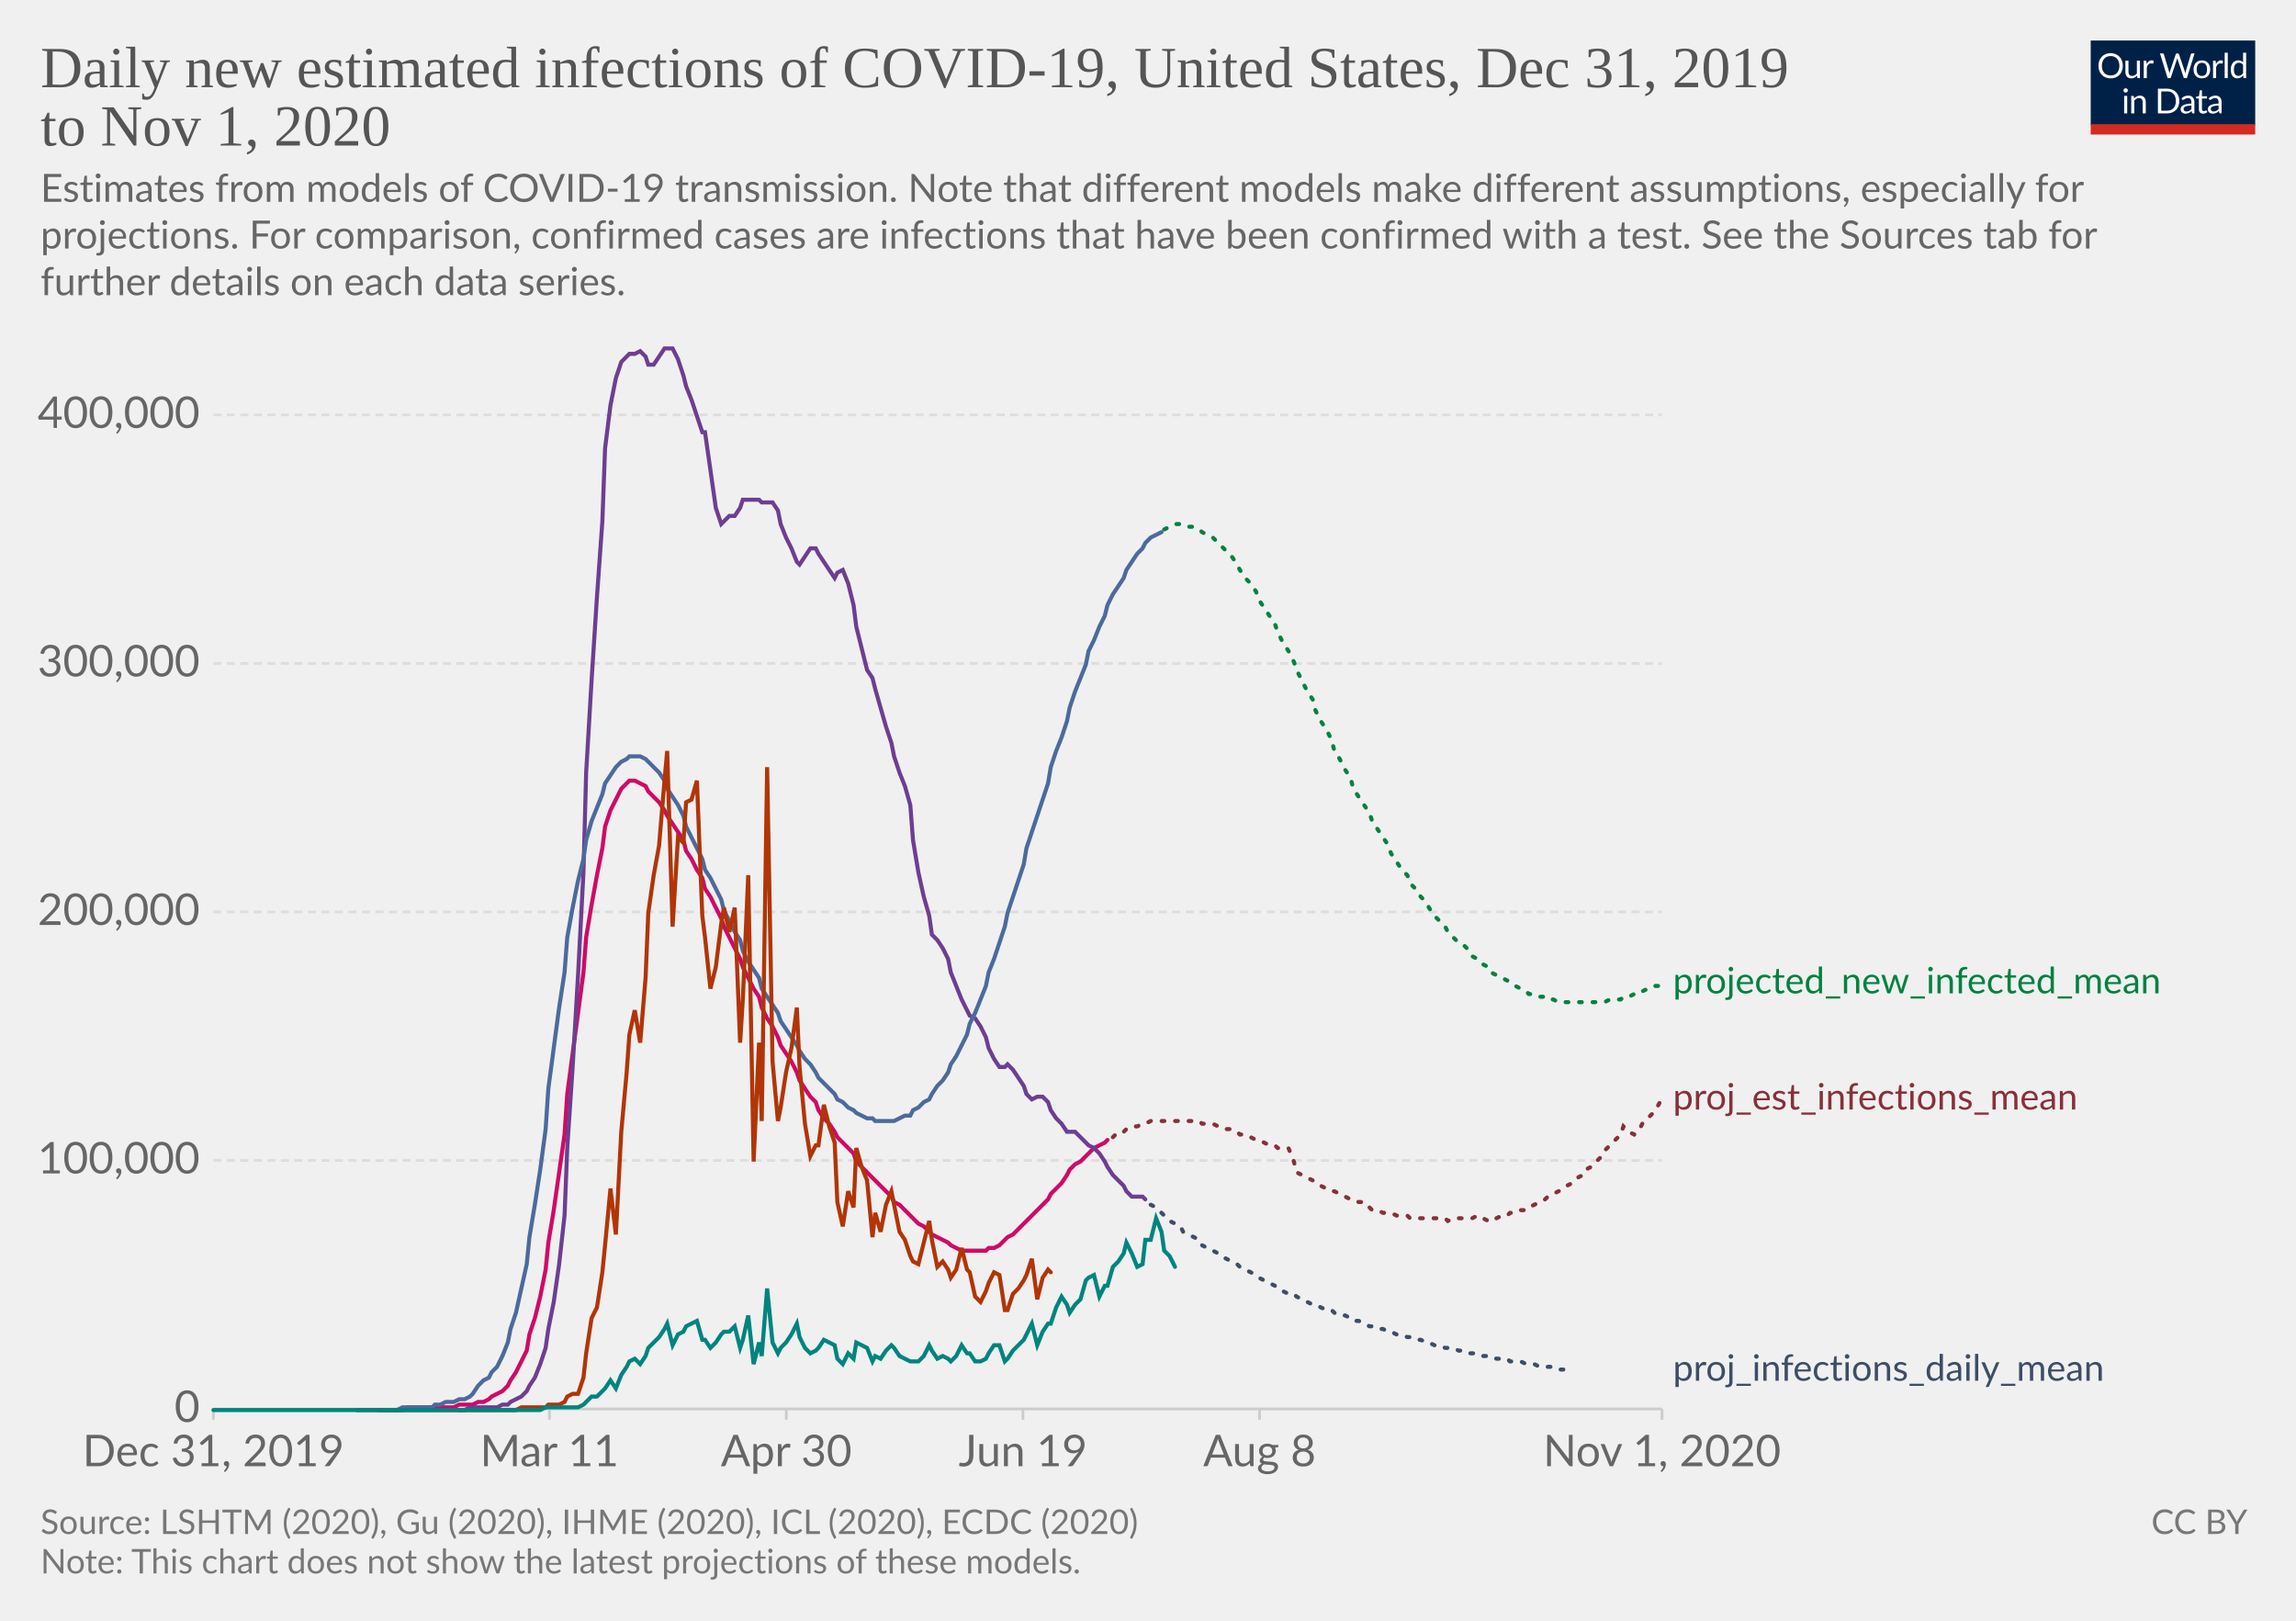
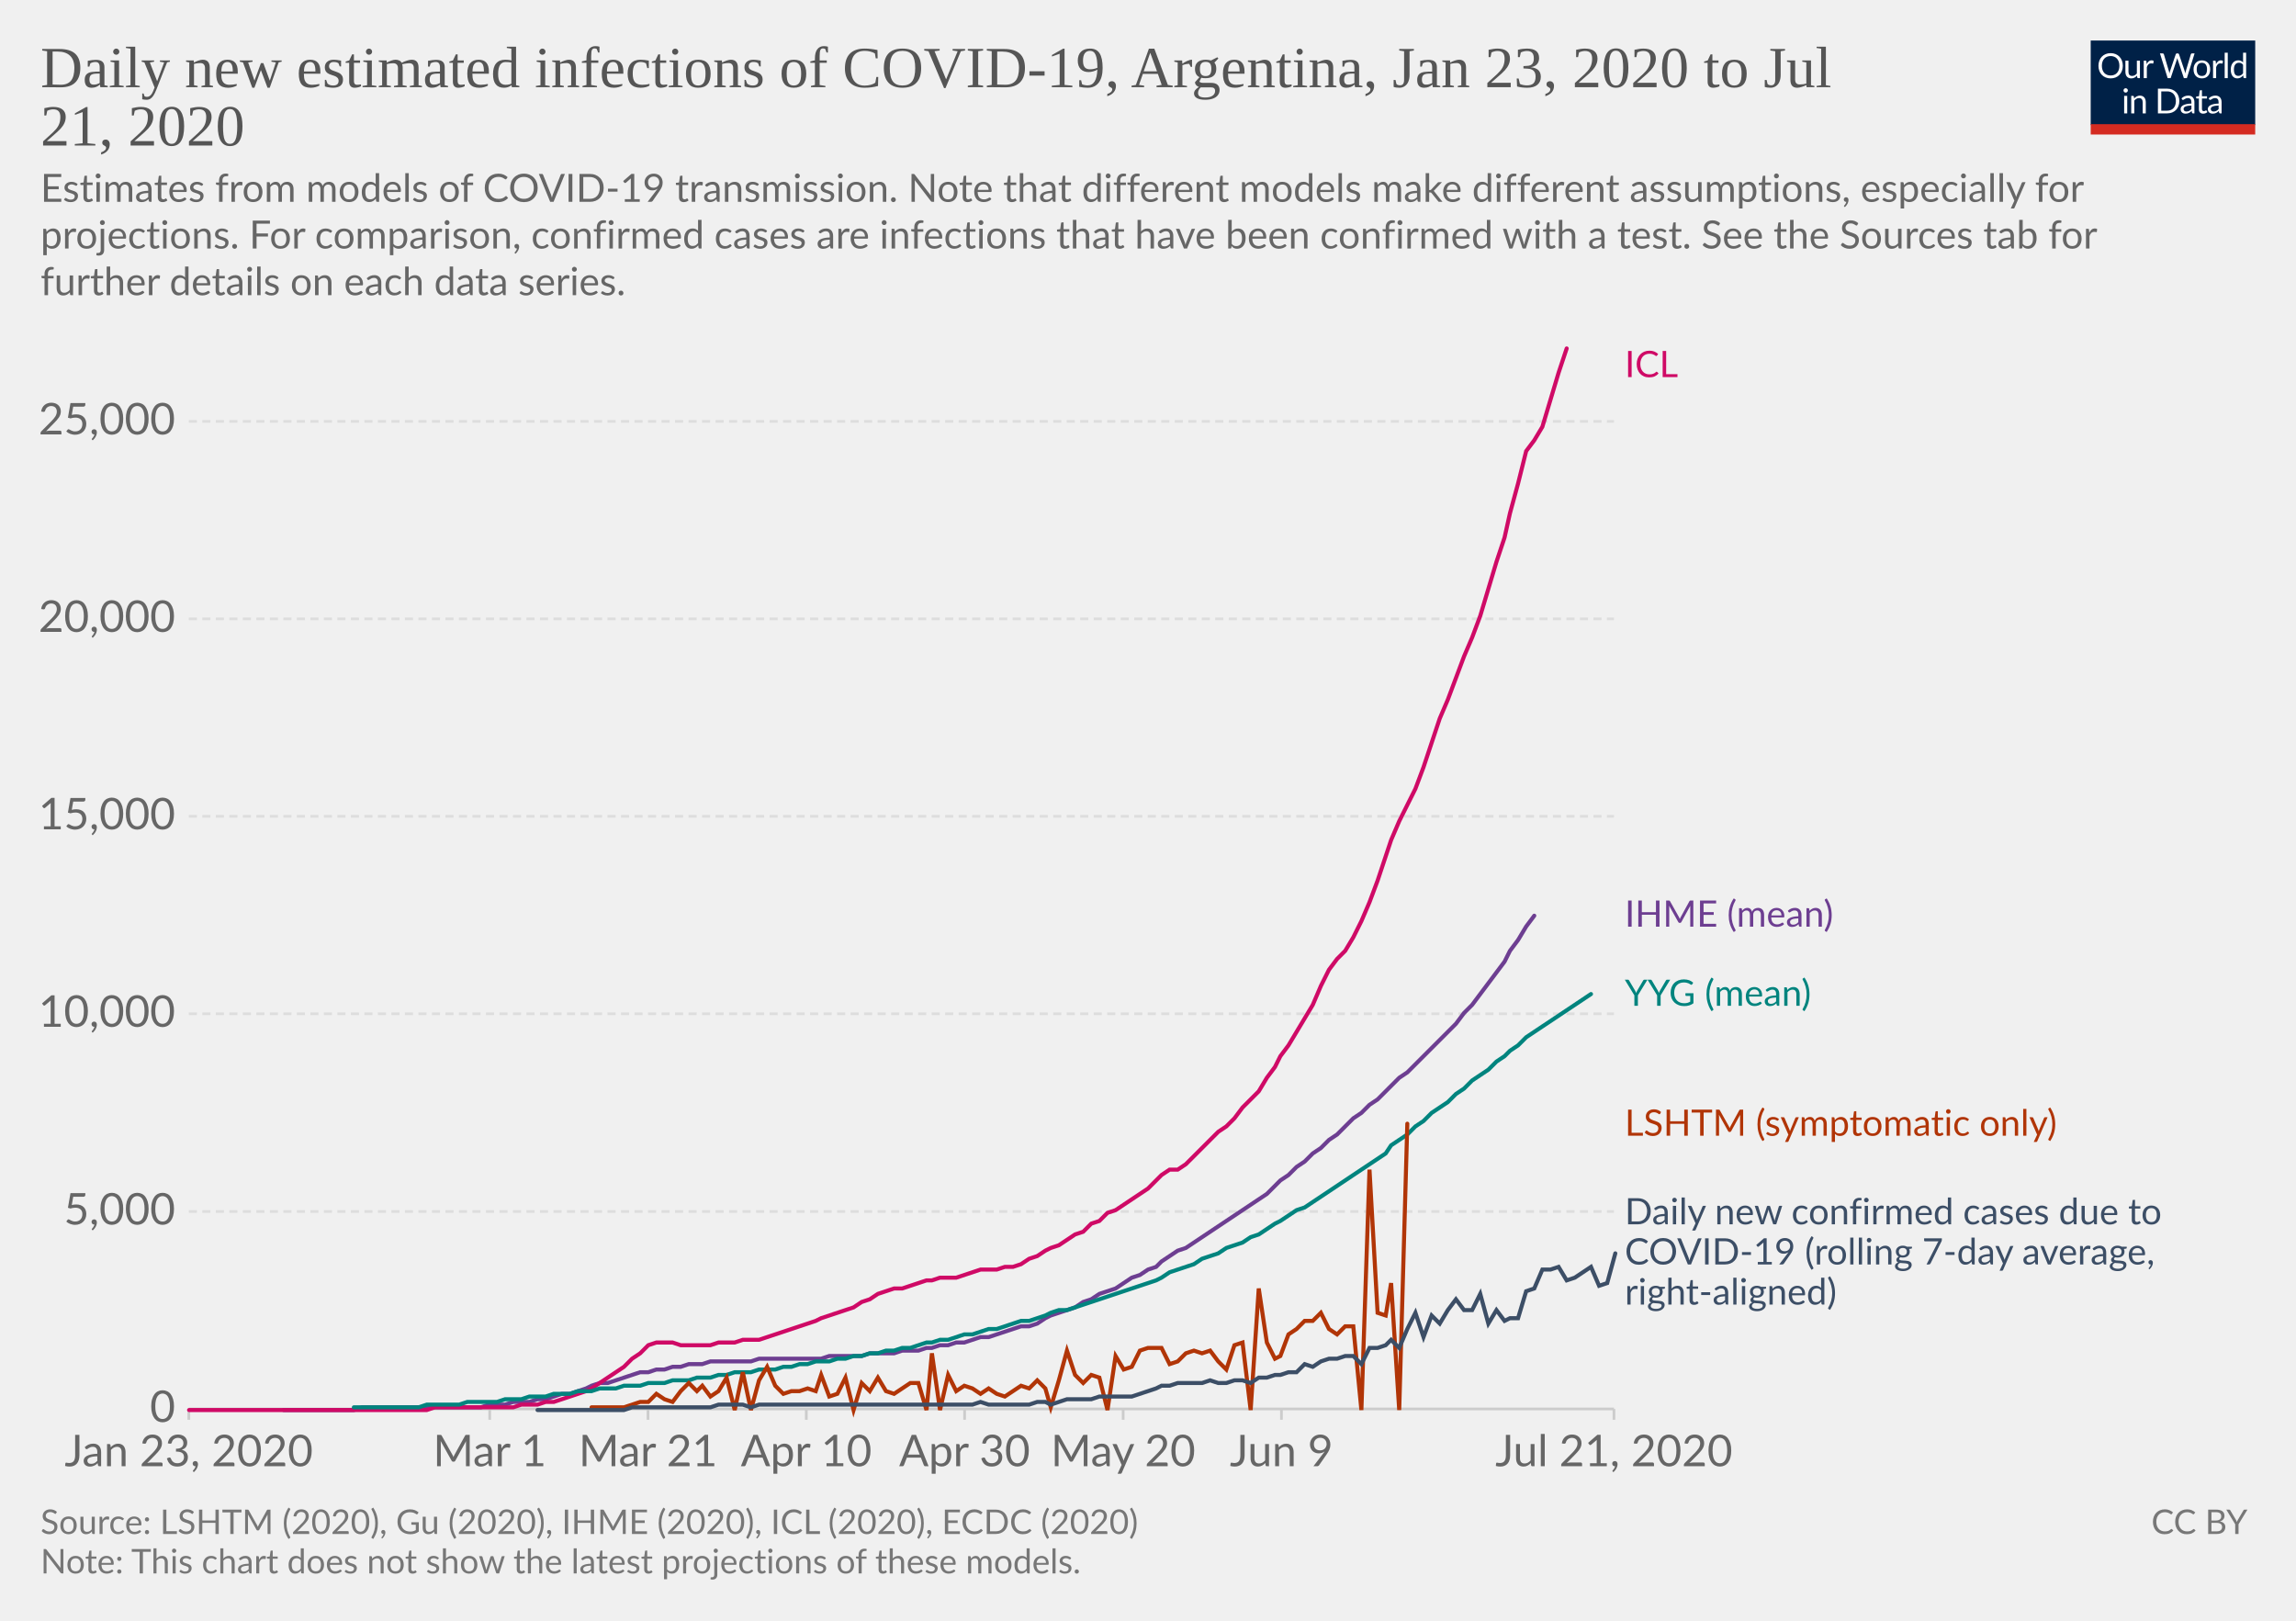
<svg xmlns="http://www.w3.org/2000/svg" version="1.1" style="background-color:#fff;-webkit-font-smoothing:antialiased" width="850" height="600" viewBox="0 0 850 600" font-family="Lato,'Helvetica Neue',Helvetica,Arial,sans-serif" font-size="18" text-rendering="optimizeLegibility">
  <g class="HeaderView">
    <g transform="matrix(.29 0 0 .29 774 15)">
      <svg width="210" height="120" viewBox="0 0 210 120" fill="none">
        <g clip-path="url(#clip0)">
          <path d="M0 0h210v107.89H0V0z" fill="#002147" />
          <path d="M40.98 32.25c0 2.36-.38 4.53-1.12 6.51a14.26 14.26 0 01-8.1 8.4c-1.9.78-4.02 1.17-6.34 1.17a16.6 16.6 0 01-6.33-1.17 14.31 14.31 0 01-8.08-8.4 18.29 18.29 0 01-1.12-6.51c0-2.36.38-4.53 1.12-6.5a14.32 14.32 0 018.07-8.44c1.92-.8 4.03-1.19 6.34-1.19 2.32 0 4.43.4 6.34 1.19 1.92.8 3.56 1.9 4.93 3.34a14.87 14.87 0 013.17 5.1 18.1 18.1 0 011.12 6.5zm-4.38 0c0-1.94-.26-3.68-.8-5.22a10.91 10.91 0 00-2.24-3.89 9.68 9.68 0 00-3.52-2.46 11.95 11.95 0 00-4.62-.86c-1.68 0-3.21.28-4.6.86a9.88 9.88 0 00-3.54 2.46 10.91 10.91 0 00-2.24 3.9c-.53 1.53-.8 3.27-.8 5.2 0 1.94.27 3.68.8 5.22a11.17 11.17 0 002.24 3.9 10.01 10.01 0 003.55 2.44c1.38.56 2.9.83 4.6.83 1.7 0 3.24-.27 4.61-.83a9.8 9.8 0 003.52-2.44 11.17 11.17 0 002.25-3.9c.53-1.54.8-3.28.8-5.21zm26.22-6.54V48H60.5c-.56 0-.9-.27-1.05-.81l-.31-2.4a12.45 12.45 0 01-3.26 2.6c-1.2.64-2.58.96-4.13.96-1.22 0-2.3-.2-3.24-.6a6.52 6.52 0 01-2.33-1.7 7.37 7.37 0 01-1.43-2.67c-.3-1.04-.46-2.2-.46-3.45V25.7h3.91v14.22c0 1.68.38 2.99 1.15 3.91.77.93 1.96 1.39 3.54 1.39 1.16 0 2.24-.27 3.23-.82a10.42 10.42 0 002.8-2.28V25.7h3.91zm8.61 4.47a9.94 9.94 0 012.6-3.56 5.64 5.64 0 013.76-1.3c.47 0 .92.05 1.34.15.44.1.83.27 1.17.49l-.3 2.92c-.09.37-.3.55-.66.55-.2 0-.5-.04-.9-.13a6.21 6.21 0 00-3.24.18c-.54.2-1.03.5-1.47.92-.42.4-.81.9-1.17 1.5-.33.58-.64 1.26-.92 2.02V48H67.7V25.71h2.25c.42 0 .72.08.88.25.16.16.27.44.33.83l.26 3.39zm61.16-13.7L122.75 48h-3.82l-7.99-24.05a21.95 21.95 0 01-.42-1.58 38.36 38.36 0 01-.44 1.58L102.05 48h-3.83L88.4 16.47h3.54c.38 0 .7.1.95.29.26.2.43.43.5.73l6.52 21.9c.1.4.2.83.28 1.28.1.46.2.94.29 1.46l.3-1.46c.12-.47.25-.9.38-1.27l7.41-21.91c.1-.25.26-.48.51-.69.27-.22.58-.33.95-.33h1.23c.38 0 .69.1.92.29.24.2.41.43.53.73l7.4 21.9a28.4 28.4 0 01.68 2.62 29.52 29.52 0 01.52-2.61l6.54-21.91c.07-.27.23-.5.48-.7.27-.21.58-.32.95-.32h3.32zm9.35 8.88c1.63 0 3.1.27 4.4.82a9.43 9.43 0 015.46 5.94c.5 1.4.74 2.98.74 4.73 0 1.76-.25 3.34-.74 4.75a9.43 9.43 0 01-5.46 5.92c-1.3.52-2.77.79-4.4.79-1.64 0-3.12-.27-4.44-.8a9.42 9.42 0 01-3.35-2.3c-.92-1-1.63-2.2-2.13-3.61-.49-1.41-.73-3-.73-4.75s.24-3.33.73-4.73c.5-1.43 1.2-2.64 2.13-3.63a9.4 9.4 0 013.35-2.31c1.32-.55 2.8-.82 4.44-.82zm0 19.89c2.2 0 3.84-.73 4.93-2.2 1.08-1.48 1.63-3.54 1.63-6.18 0-2.66-.55-4.72-1.63-6.2-1.09-1.49-2.73-2.23-4.93-2.23-1.12 0-2.09.2-2.93.57a5.7 5.7 0 00-2.06 1.65 7.5 7.5 0 00-1.24 2.67c-.26 1.04-.4 2.22-.4 3.54 0 2.64.55 4.7 1.64 6.18 1.1 1.47 2.76 2.2 4.99 2.2zm17.97-15.07a9.94 9.94 0 012.6-3.56 5.64 5.64 0 013.76-1.3c.47 0 .91.05 1.34.15.44.1.83.27 1.16.49l-.28 2.92c-.09.37-.31.55-.66.55-.2 0-.5-.04-.9-.13a6.2 6.2 0 00-3.24.18c-.54.2-1.03.5-1.47.92-.43.4-.82.9-1.17 1.5a13.1 13.1 0 00-.92 2.02V48h-3.94V25.71h2.24c.43 0 .72.08.88.25.17.16.28.44.33.83l.27 3.39zm15.04-14.59V48h-3.92V15.6h3.92zm19.55 15.43a6.22 6.22 0 00-2.38-2.05 6.7 6.7 0 00-2.86-.6c-2.07 0-3.66.75-4.77 2.23-1.12 1.48-1.68 3.6-1.68 6.33 0 1.46.13 2.7.38 3.74a7.29 7.29 0 001.1 2.56 4.35 4.35 0 001.78 1.45c.7.3 1.5.46 2.4.46 1.29 0 2.41-.3 3.36-.88a9.6 9.6 0 002.67-2.49V31.02zm3.91-15.43V48h-2.33c-.56 0-.9-.27-1.06-.81l-.35-2.71a12.13 12.13 0 01-3.25 2.77 8.28 8.28 0 01-4.23 1.06 7.31 7.31 0 01-6.14-2.9c-.73-.96-1.3-2.15-1.69-3.57a18.35 18.35 0 01.07-9.48 11.29 11.29 0 011.89-3.7 8.7 8.7 0 017.06-3.34 7.96 7.96 0 016.12 2.62V15.59h3.91zM46.61 70.71V93H42.7V70.71h3.91zm.84-7c0 .39-.08.75-.24 1.09a2.81 2.81 0 01-1.52 1.47 2.67 2.67 0 01-2.16 0 2.9 2.9 0 01-1.45-1.47 2.67 2.67 0 010-2.16c.15-.35.35-.65.6-.9.25-.27.53-.47.85-.62a2.67 2.67 0 012.16 0c.35.15.65.35.9.62.27.25.47.55.62.9.16.34.24.7.24 1.08zm7.97 10.24c.49-.54 1-1.04 1.54-1.48a9.85 9.85 0 013.66-1.84 8.96 8.96 0 015.43.35c.94.4 1.72.97 2.33 1.71a7.36 7.36 0 011.43 2.67c.32 1.04.49 2.19.49 3.45V93h-3.94V78.81c0-1.69-.4-3-1.17-3.92-.76-.93-1.93-1.4-3.5-1.4a6.6 6.6 0 00-3.25.83c-1 .56-1.92 1.31-2.77 2.27V93h-3.94V70.71h2.35c.56 0 .9.28 1.04.82l.3 2.42zm57.7 3.3c0 2.36-.37 4.5-1.11 6.44a14.3 14.3 0 01-3.17 4.98 14.1 14.1 0 01-4.93 3.2c-1.9.76-4.02 1.13-6.33 1.13H85.8V61.47h11.77c2.31 0 4.42.39 6.33 1.15a13.8 13.8 0 018.1 8.18 17.75 17.75 0 011.12 6.45zm-4.37 0c0-1.94-.26-3.67-.8-5.2a10.94 10.94 0 00-2.23-3.87 9.57 9.57 0 00-3.53-2.42 12.23 12.23 0 00-4.61-.83h-7.5v24.62h7.5c1.7 0 3.24-.28 4.61-.84a9.7 9.7 0 003.53-2.4 10.94 10.94 0 002.24-3.87c.53-1.53.8-3.26.8-5.2zm19.8 5.72c-1.8.06-3.34.2-4.62.44-1.26.22-2.3.51-3.1.88-.8.36-1.37.8-1.74 1.3-.35.5-.53 1.05-.53 1.67 0 .58.1 1.1.3 1.52a3 3 0 00.76 1.05c.34.27.73.46 1.17.6.45.11.94.17 1.45.17a7.28 7.28 0 003.5-.81 11.95 11.95 0 002.82-2.2v-4.62zm-12.65-9.11a12.73 12.73 0 013.98-2.66c1.43-.59 3-.88 4.73-.88 1.25 0 2.36.2 3.33.61a6.81 6.81 0 013.94 4.38c.33 1.04.5 2.19.5 3.43V93h-1.74a1.8 1.8 0 01-.88-.18c-.2-.13-.36-.38-.48-.74l-.44-2.12c-.59.55-1.16 1.03-1.72 1.46a9.48 9.48 0 01-3.74 1.7c-.69.15-1.46.23-2.3.23-.87 0-1.69-.12-2.45-.35a5.34 5.34 0 01-3.34-2.93 6.64 6.64 0 01-.49-2.64c0-.88.25-1.72.73-2.53a6.33 6.33 0 012.35-2.17c1.09-.63 2.5-1.15 4.25-1.54 1.75-.41 3.89-.65 6.42-.7v-1.75c0-1.73-.37-3.03-1.12-3.91-.75-.9-1.84-1.34-3.28-1.34-.97 0-1.78.12-2.44.37-.64.23-1.2.5-1.7.81l-1.23.82c-.33.23-.67.35-1 .35-.27 0-.5-.07-.69-.2a2.1 2.1 0 01-.48-.53l-.7-1.25zm27.67 19.5c-1.76 0-3.12-.5-4.07-1.48-.94-.98-1.41-2.4-1.41-4.25V74h-2.68a.9.9 0 01-.6-.2c-.16-.14-.24-.36-.24-.66v-1.56l3.65-.46.9-6.89a.9.9 0 01.29-.52.88.88 0 01.62-.22H142v7.67h6.44V74H142v13.38c0 .94.22 1.63.68 2.09.45.45 1.04.68 1.76.68a3.21 3.21 0 001.85-.53l.55-.35c.16-.12.3-.18.41-.18.2 0 .4.13.55.38l1.15 1.87a7.45 7.45 0 01-2.44 1.5c-.96.35-1.94.52-2.95.52zm19.68-10.4c-1.8.07-3.34.21-4.62.45-1.26.22-2.3.51-3.1.88-.8.36-1.37.8-1.74 1.3-.35.5-.53 1.05-.53 1.67 0 .58.1 1.1.3 1.52.18.42.44.77.76 1.05.34.27.73.46 1.17.6.45.11.94.17 1.45.17a7.3 7.3 0 003.5-.81 12.04 12.04 0 002.82-2.2v-4.62zm-12.65-9.1a12.72 12.72 0 013.99-2.66c1.42-.59 3-.88 4.72-.88 1.25 0 2.36.2 3.33.61a6.81 6.81 0 013.94 4.38c.33 1.04.5 2.19.5 3.43V93h-1.74a1.8 1.8 0 01-.88-.18c-.2-.13-.36-.38-.48-.74l-.44-2.12c-.59.55-1.16 1.03-1.72 1.46a9.48 9.48 0 01-3.74 1.7c-.69.15-1.46.23-2.3.23-.87 0-1.69-.12-2.45-.35a5.33 5.33 0 01-3.34-2.93 6.62 6.62 0 01-.49-2.64c0-.88.25-1.72.73-2.53a6.33 6.33 0 012.35-2.17c1.09-.63 2.5-1.15 4.25-1.54a31.2 31.2 0 016.42-.7v-1.75c0-1.73-.37-3.03-1.12-3.91-.75-.9-1.84-1.34-3.28-1.34-.97 0-1.78.12-2.44.37-.64.23-1.2.5-1.7.81-.46.3-.87.57-1.22.82-.34.23-.68.35-1.02.35-.26 0-.49-.07-.68-.2a1.88 1.88 0 01-.48-.53l-.7-1.25z" fill="#fff" />
          <path fill="#D42B21" d="M0 106.79h210V120H0z" />
        </g>
        <defs>
          <clipPath id="clip0">
            <path fill="#fff" d="M0 0h210v120H0z" />
          </clipPath>
        </defs>
      </svg>
    </g>
    <a href="https://ourworldindata.org/grapher/daily-new-estimated-infections-of-covid-19" target="_blank" font-family="&quot;Playfair Display&quot;,Georgia,&quot;Times New Roman&quot;,serif">
      <text font-size="21.6" x="15" y="32.3" fill="#555">
-         <tspan x="15" y="32.28">Daily new estimated infections of COVID-19, United States, Dec 31, 2019</tspan>
-         <tspan x="15" y="53.88">to Nov 1, 2020</tspan>
+         <tspan x="15" y="32.28">Daily new estimated infections of COVID-19, Argentina, Jan 23, 2020 to Jul</tspan>
+         <tspan x="15" y="53.88">21, 2020</tspan>
      </text>
    </a>
    <text font-size="14.4" x="15" y="74.7" fill="#666">
      <tspan x="15" y="74.72">Estimates from models of COVID-19 transmission. Note that different models make different assumptions, especially for</tspan>
      <tspan x="15" y="92">projections. For comparison, confirmed cases are infections that have been confirmed with a test. See the Sources tab for</tspan>
      <tspan x="15" y="109.28">further details on each data series.</tspan>
    </text>
  </g>
  <g class="LineChart">
    <defs>
      <clipPath id="a">
-         <path d="M68.97 0h830v828h-830z" />
+         <path d="M59.9 0h830v828h-830z" />
      </clipPath>
    </defs>
    <g class="AxisBoxView">
      <g class="HorizontalAxis">
-         <path stroke="#ccc" d="M79 521.6v4M203.4 521.6v4M291.1 521.6v4M378.7 521.6v4M466.3 521.6v4M615.3 521.6v4" />
-         <text x="79" y="542.8" fill="#666" text-anchor="middle" font-size="16.2">Dec 31, 2019</text>
-         <text x="203.4" y="542.8" fill="#666" text-anchor="middle" font-size="16.2">Mar 11</text>
-         <text x="291.1" y="542.8" fill="#666" text-anchor="middle" font-size="16.2">Apr 30</text>
-         <text x="378.7" y="542.8" fill="#666" text-anchor="middle" font-size="16.2">Jun 19</text>
-         <text x="466.3" y="542.8" fill="#666" text-anchor="middle" font-size="16.2">Aug 8</text>
-         <text x="615.3" y="542.8" fill="#666" text-anchor="middle" font-size="16.2">Nov 1, 2020</text>
+         <path stroke="#ccc" d="M69.9 521.6v4M181.3 521.6v4M239.9 521.6v4M298.5 521.6v4M357.1 521.6v4M415.8 521.6v4M474.4 521.6v4M597.5 521.6v4" />
+         <text x="69.9" y="542.8" fill="#666" text-anchor="middle" font-size="16.2">Jan 23, 2020</text>
+         <text x="181.3" y="542.8" fill="#666" text-anchor="middle" font-size="16.2">Mar 1</text>
+         <text x="239.9" y="542.8" fill="#666" text-anchor="middle" font-size="16.2">Mar 21</text>
+         <text x="298.5" y="542.8" fill="#666" text-anchor="middle" font-size="16.2">Apr 10</text>
+         <text x="357.1" y="542.8" fill="#666" text-anchor="middle" font-size="16.2">Apr 30</text>
+         <text x="415.8" y="542.8" fill="#666" text-anchor="middle" font-size="16.2">May 20</text>
+         <text x="474.4" y="542.8" fill="#666" text-anchor="middle" font-size="16.2">Jun 9</text>
+         <text x="597.5" y="542.8" fill="#666" text-anchor="middle" font-size="16.2">Jul 21, 2020</text>
      </g>
      <g class="VerticalAxis" fill="#666" dominant-baseline="middle" text-anchor="end" font-size="16.2">
-         <text x="73.97" y="521.6">0</text>
-         <text x="73.97" y="429.6">100,000</text>
-         <text x="73.97" y="337.6">200,000</text>
-         <text x="73.97" y="245.6">300,000</text>
-         <text x="73.97" y="153.6">400,000</text>
+         <text x="64.9" y="521.6">0</text>
+         <text x="64.9" y="448.5">5,000</text>
+         <text x="64.9" y="375.3">10,000</text>
+         <text x="64.9" y="302.2">15,000</text>
+         <text x="64.9" y="229.1">20,000</text>
+         <text x="64.9" y="156">25,000</text>
      </g>
      <g class="AxisGridLines horizontalLines">
-         <path stroke="#ccc" d="M78.97 521.6h536.35" />
-         <path stroke="#ddd" stroke-dasharray="3,2" d="M78.97 429.6h536.35M78.97 337.6h536.35M78.97 245.6h536.35M78.97 153.6h536.35" />
+         <path stroke="#ccc" d="M69.9 521.6h527.6" />
+         <path stroke="#ddd" stroke-dasharray="3,2" d="M69.9 448.5h527.6M69.9 375.3h527.6M69.9 302.2h527.6M69.9 229.1h527.6M69.9 156h527.6" />
      </g>
    </g>
    <g clip-path="url(#a)">
      <g class="HeightedLegend" cursor="default">
        <g class="legendMark">
-           <text font-size="13.5" x="619.3" y="367.8" fill="#00823F">
-             <tspan x="619.32" y="367.75">projected_new_infected_mean</tspan>
+           <text font-size="13.5" x="601.5" y="139.6" fill="#CF0A66">
+             <tspan x="601.5" y="139.6">ICL</tspan>
          </text>
        </g>
        <g class="legendMark">
-           <text font-size="13.5" x="619.3" y="410.8" fill="#883039">
-             <tspan x="619.32" y="410.75">proj_est_infections_mean</tspan>
+           <text font-size="13.5" x="601.5" y="343.1" fill="#6D3E91">
+             <tspan x="601.5" y="343.05">IHME (mean)</tspan>
          </text>
        </g>
        <g class="legendMark">
-           <text font-size="13.5" x="619.3" y="511.2" fill="#3C4E66">
-             <tspan x="619.32" y="511.15">proj_infections_daily_mean</tspan>
+           <text font-size="13.5" x="601.5" y="372.4" fill="#00847E">
+             <tspan x="601.5" y="372.35">YYG (mean)</tspan>
+           </text>
+         </g>
+         <g class="legendMark">
+           <text font-size="13.5" x="601.5" y="420.4" fill="#B13507">
+             <tspan x="601.5" y="420.45">LSHTM (symptomatic only)</tspan>
+           </text>
+         </g>
+         <g class="legendMark">
+           <text font-size="13.5" x="601.5" y="453.3" fill="#3C4E66">
+             <tspan x="601.5" y="453.25">Daily new confirmed cases due to</tspan>
+             <tspan x="601.5" y="468.1">COVID-19 (rolling 7-day average,</tspan>
+             <tspan x="601.5" y="482.95">right-aligned)</tspan>
          </text>
        </g>
      </g>
      <g class="Lines">
-         <g class="key-United-States_0">
-           <path stroke="#CF0A66" stroke-linecap="round" d="M140 522h9l2-1h17l2-1h5l2-1h2l2-1 1-1 2-1 2-1 2-2 1-2 2-3 2-4 2-4 1-6 2-6 2-8 2-10 1-10 2-12 2-14 2-14 1-15 2-15 2-15 2-15 1-13 2-12 2-11 2-10 1-8 2-6 2-4 2-4 2-2 1-1h2l2 1 2 1 1 2 2 2 2 2 2 3 1 2 2 3 2 3 2 3 1 4 2 3 2 4 2 3 1 4 2 3 2 4 2 4 1 3 2 4 2 4 2 4 1 3 2 4 2 4 2 3 1 4 2 4 2 3 2 4 1 3 2 3 2 3 2 4 1 3 2 3 2 3 2 2 1 3 2 3 2 2 2 3 1 2 2 2 2 2 2 2 1 3 2 2 2 2 2 2 1 1 2 2 2 2 2 2 1 2 2 1 2 2 2 2 1 1 2 2 2 1 2 2 1 1 2 1 2 1 2 1 1 1 2 1 2 1h9l1-1h2l2-1 2-2 1-1 2-1 2-2 2-2 1-1 2-2 2-2 2-2 2-2 1-2 2-2 2-2 2-3 1-2 2-2 2-1 2-2 1-1 2-2 2-1 2-1 1-1" fill="none" stroke-width="1.5" />
+         <g class="key-Argentina_0">
+           <path stroke="#6D3E91" stroke-linecap="round" d="M105 522h26l3-1h44l3-1h6l3-1h6l3-1h3l3-1 3-1h3l3-1 3-1 2-1 3-1h3l3-1 3-1 3-1 3-1h3l3-1h3l3-1h3l3-1h5l3-1h15l3-1h23l3-1h12l3-1h9l3-1h6l3-1h2l3-1h3l3-1h3l3-1 3-1h3l3-1 3-1 3-1 3-1h3l3-1 3-2 2-1 3-1 3-1 3-1 3-2 3-1 3-2 3-1 3-1 3-2 3-2 3-1 3-2 3-1 2-2 3-2 3-2 3-1 3-2 3-2 3-2 3-2 3-2 3-2 3-2 3-2 3-2 3-2 3-3 2-2 3-2 3-3 3-2 3-3 3-2 3-3 3-2 3-3 3-3 3-2 3-3 3-2 3-3 2-2 3-3 3-2 3-3 3-3 3-3 3-3 3-3 3-3 3-4 3-3 3-4 3-4 3-4 3-4 2-4 3-4 3-5 3-4" fill="none" stroke-width="1.5" />
        </g>
-         <g class="key-United-States_1">
-           <path stroke="#6D3E91" stroke-linecap="round" d="M132 522h40l2-1h10l2-1h2l1-1 2-1 2-1 2-2 1-2 2-3 2-5 2-6 1-7 2-10 2-14 2-18 1-25 2-30 2-34 2-38 1-37 2-34 2-31 2-28 1-27 2-16 2-10 2-6 2-2 1-1h2l2-1 2 2 1 3h2l2-3 2-3h3l2 4 2 6 1 4 2 5 2 6 2 6h1l2 14 2 14 2 6 1-1 2-2h2l2-3 1-3h6l1 1h4l2 3 1 5 2 5 2 4 2 5 1 1 2-3 2-3h2l1 2 2 3 2 3 2 3 1-2 2-1 2 5 2 8 1 8 2 8 2 8 2 3 1 4 2 7 2 7 2 6 1 5 2 6 2 5 2 7 1 13 2 12 2 9 2 7 1 7 2 2 2 3 2 4 1 5 2 5 2 5 2 4 1 2 2 1 2 3 2 4 1 4 2 4 2 3h2l1-1 2 2 2 3 2 3 1 3 2 2 2-1h2l2 2 1 3 2 3 2 2 2 3h3l2 2 2 2 1 1 2 1 2 2 2 3 1 2 2 3 2 2 2 2 1 2 2 2h4l1 1" fill="none" stroke-width="1.5" />
+         <g class="key-Argentina_1">
+           <path stroke="#CF0A66" stroke-linecap="round" d="M70 522h88l3-1h29l3-1h6l3-1h3l3-1 3-1 3-1 3-1 2-1 3-2 3-2 3-2 3-2 3-3 3-2 3-3 3-1h6l3 1h11l3-1h6l3-1h6l3-1 3-1 3-1 3-1 3-1 3-1 3-1 2-1 3-1 3-1 3-1 3-1 3-2 3-1 3-2 3-1 3-1h3l3-1 3-1 3-1h2l3-1h6l3-1 3-1 3-1h6l3-1h3l3-1 3-2 3-1 3-2 2-1 3-1 3-2 3-2 3-1 3-3 3-1 3-3 3-1 3-2 3-2 3-2 3-2 3-3 2-2 3-2h3l3-2 3-3 3-3 3-3 3-3 3-2 3-3 3-4 3-3 3-3 3-5 3-4 2-4 3-4 3-5 3-5 3-5 3-7 3-6 3-4 3-3 3-5 3-6 3-7 3-8 3-9 2-6 3-7 3-6 3-6 3-8 3-9 3-9 3-7 3-8 3-8 3-7 3-8 3-10 3-10 3-9 2-9 3-11 3-12 3-4 3-5 3-10 3-10 3-9" fill="none" stroke-width="1.5" />
        </g>
-         <g class="key-United-States_2">
-           <path stroke="#4C6A9C" stroke-linecap="round" d="M142 522h5l2-1h11l1-1h2l2-1h3l2-1h2l2-1 1-1 2-3 2-2 2-1 1-2 2-2 2-4 2-5 1-5 2-6 2-9 2-9 1-10 2-12 2-13 2-15 1-15 2-15 2-15 2-13 1-13 2-11 2-10 2-8 1-7 2-7 2-5 2-5 1-4 2-3 2-3 2-2 2-1 1-1h4l2 1 1 1 2 2 2 2 2 3 1 3 2 3 2 3 2 4 1 4 2 4 2 4 2 4 1 4 2 3 2 4 2 4 1 4 2 4 2 4 2 3 1 4 2 4 2 3 2 3 1 4 2 3 2 3 2 3 1 3 2 3 2 3 2 3 1 2 2 3 2 2 2 3 1 2 2 2 2 2 2 2 1 2 2 1 2 2 2 1 1 1 2 1 2 1h2l1 1h7l2-1 2-1h2l1-2 2-1 2-2 2-1 1-2 2-3 2-2 2-3 1-3 2-3 2-4 2-4 1-4 2-4 2-5 2-5 1-5 2-5 2-6 2-6 1-5 2-6 2-6 2-6 1-6 2-6 2-6 2-6 2-6 1-6 2-6 2-5 2-6 1-5 2-6 2-5 2-5 1-5 2-4 2-5 2-4 1-4 2-4 2-3 2-3 1-3 2-3 2-3 2-2 1-2 2-2 2-1 2-1" fill="none" stroke-width="1.5" />
+         <g class="key-Argentina_2">
+           <path stroke="#00847E" stroke-linecap="round" d="M131 521h24l3-1h12l3-1h11l3-1h6l3-1h6l3-1h6l3-1h5l3-1h6l3-1h6l3-1h6l3-1h6l3-1h5l3-1h3l3-1h6l3-1h6l3-1h3l3-1h3l3-1h5l3-1h3l3-1h3l3-1h3l3-1h3l3-1h3l3-1 3-1h2l3-1h3l3-1 3-1h3l3-1 3-1h3l3-1 3-1 3-1h3l3-1 3-1 2-1 3-1h3l3-1 3-1 3-1 3-1 3-1 3-1 3-1 3-1 3-1 3-1 3-1 2-1 3-2 3-1 3-1 3-1 3-2 3-1 3-1 3-2 3-1 3-1 3-2 3-1 3-2 3-2 2-1 3-2 3-2 3-1 3-2 3-2 3-2 3-2 3-2 3-2 3-2 3-2 3-2 3-2 2-3 3-2 3-2 3-3 3-2 3-3 3-2 3-2 3-3 3-2 3-3 3-2 3-2 3-3 3-2 2-2 3-2 3-3 3-2 3-2 3-2 3-2 3-2 3-2 3-2 3-2" fill="none" stroke-width="1.5" />
        </g>
-         <g class="key-United-States_3">
-           <path stroke="#B13507" stroke-linecap="round" d="M170 522h21l2-1h9l1-1h4l2-1 1-2 2-1h2l2-6 1-9 2-13 2-4 2-13 1-10 2-21 2 17 2-38 2-22 1-14 2-9 2 12 2-24 1-24 2-14 2-11 2-24 1-11 2 65 2-33 2 2 1-15 2-1 2-7 2 50 1 8 2 19 2-8 2-16 1-6 2 9 2-9 2 50 1-16 2-46 2 106 2-44 1 29 2-131 2 109 2 22 1-5 2-13 2-9 2-15 1 22 2 21 2 12 2-4h1l2-15 2 8 2 6 1 22 2 9 2-13 2 6 1-22 2 7 2 5 2 21 1-9 2 7 2-10 2-5 1 5 2 10 2 3 2 6 1 2 2 1 2-8 2-8 1 7 2 10 2-2 2 3 1 3 2-3 2-8 2 8 1 1 2 9 2 2 2-4 1-3 2-4 2 1 2 13h1l2-6 2-2 2-3 1-2 2-6 2 15 2-8 2-3 1 1" fill="none" stroke-width="1.5" />
+         <g class="key-Argentina_3">
+           <path stroke="#B13507" stroke-linecap="round" d="M219 521h12l3-1 3-1h3l3-3 3 2 3 1 3-4 3-3 3 3 2-2 3 4 3-2 3-5 3 12 3-14 3 14 3-11 3-5 3 7 3 3 3-1h3l3-1 3 1 2-6 3 8 3-1 3-6 3 12 3-10 3 3 3-5 3 5 3 1 3-2 3-2h3l3 10 2-21 3 21 3-13 3 6 3-2 3 1 3 2 3-2 3 2 3 1 3-2 3-2 3 1 3-3 3 3 2 7 3-10 3-11 3 9 3 3 3-3 3 1 3 12 3-20 3 5 3-1 3-6 3-1h5l3 6 3-1 3-3 3-1 3 1 3-1 3 4 3 3 3-9 3-1 3 25 3-45 3 20 3 6 2-1 3-8 3-2 3-3h3l3-3 3 6 3 2 3-3h3l3 31 3-89 3 53 3 1 2-12 3 47 3-106" fill="none" stroke-width="1.5" />
        </g>
-         <g class="key-United-States_4">
-           <path stroke="#00847E" stroke-linecap="round" d="M79 522h121l2-1h12l2-1 1-1 2-2h2l2-2 1-1 2-3 2 3 2-5 2-3 1-2 2-1 2 2 2-3 1-3 2-2 2-2 2-3 1-2 2 8 2-4 2-1 1-2 2-1 2-1 2 7h1l2 3 2-2 2-3 1-1h2l2-2 2 8 1-3 2-9 2 18 2-8 1 5 2-25 2 20 2 4 1-2 2-2 2-3 2-4 1 5 2 4 2 2 2-1 1-1 2-3 2 1 2 1 1 5 2 2 2-4 2 2 1-6 2 1 2 1 2 5 1-2 2 1 2-3 2-2 1 1 2 3 2 1 2 1h3l2-2 2-4 1 2 2 3 2-1 2 1 1 1 2-2 2-4 2 3h1l2 3h2l2-1 1-2 2-3h2l2 6 1-1 2-3 2-2 2-2 1-2 2-4 2 8 2-5 2-3h1l2-6 2-4 2 3 1 3 2-3 2-2 2-7 1-1 2-1 2 8 2-4h1l2-7 2-2 2-3 1-4 2 4 2 5 2-1 1-9h2l2-8 2 5 1 7 2 2 2 4" fill="none" stroke-width="1.5" />
-         </g>
-         <g class="key-United-States_5">
-           <path stroke="#3C4E66" stroke-linecap="round" d="M426 446l2 1 2 2 1 1 2 2 2 1 2 1 1 2 2 1 2 1 2 1 1 2 2 1 2 1 2 1 1 1 2 1 2 1 2 1 1 1 2 1 2 1 2 1 1 1 2 1 2 1 2 1 1 1 2 1 2 1h2l1 1 2 1 2 1 2 1h1l2 1 2 1h2l1 1 2 1h2l2 1 1 1h2l2 1 2 1h1l2 1h2l2 1h1l2 1h2l2 1h1l2 1h2l2 1h1l2 1h2l2 1h3l2 1h2l2 1h3l2 1h3l2 1h4l1 1h4l2 1h3l2 1h5l2 1h3" fill="none" stroke-width="1.5" stroke-dasharray="1,4" />
-         </g>
-         <g class="key-United-States_6">
-           <path stroke="#883039" stroke-linecap="round" d="M412 421l2-2h2l1-1 2-1h2l2-1h1l2-1h18l1 1h4l2 1h1l2 1h2l2 1 1 1h2l2 1 2 1h1l2 1 2 1h2l1 1h4l2 5 1 4 2 1 2 1 2 1 1 1 2 1 2 1 2 1h1l2 1 2 1 2 1h1l2 1h2l2 2 1 1h2l2 1h3l2 1h4l1 1h13l1 1 2-1h7l2-1 2 1 2 1 1-1h2l2-1h2l1-1h2l2-1h2l1-1 2-1 2-1 2-1 1-1 2-1 2-1 2-1 1-1 2-1 2-2 2-1 1-2 2-1 2-2 2-2 1-2 2-2 2-2 2-2 1-3 2 2 2 1 2-2 1-2 2-2 2-2 2-3 1-2" fill="none" stroke-width="1.5" stroke-dasharray="1,4" />
-         </g>
-         <g class="key-United-States_7">
-           <path stroke="#00823F" stroke-linecap="round" d="M431 196l2-1 2-1h3l2 1h2l2 1 1 1 2 1 2 1 2 2 1 1 2 2 2 2 2 3 1 2 2 3 2 2 2 3 1 3 2 3 2 3 2 3 1 3 2 4 2 3 2 4 1 3 2 4 2 4 2 3 1 4 2 4 2 3 2 4 1 4 2 3 2 4 2 3 1 4 2 3 2 3 2 3 1 3 2 3 2 3 2 3 1 3 2 3 2 3 2 2 1 3 2 2 2 3 2 2 1 2 2 3 2 2 2 2 1 2 2 2 2 2 2 1 2 2 1 2 2 1 2 2 2 1 1 2 2 1 2 1 2 1 1 1 2 1 2 1 2 1 1 1h2l2 1h2l1 1h2l2 1h17l2-1h4l1-1h2l2-1h2l1-1 2-1 2-1h2l1-1" fill="none" stroke-width="1.5" stroke-dasharray="1,4" />
+         <g class="key-Argentina_4">
+           <path stroke="#3C4E66" stroke-linecap="round" d="M199 522h32l3-1h29l3-1h9l3 1 3-1h79l3-1 3 1h15l3-1h3l2 1 3-1 3-1h9l3-1h12l3-1 3-1 3-1 2-1h3l3-1h9l3-1 3 1h3l3-1h3l3 1 3-2h3l3-1h2l3-1h3l3-3 3 1 3-2 3-1h3l3-1h3l3 3 3-6h3l3-1 2-2 3 3 3-7 3-6 3 9 3-8 3 3 3-5 3-4 3 4h3l3-6 3 11 3-5 3 4 2-1h3l3-10 3-1 3-7h3l3-1 3 5 3-1 3-2 3-2 3 7 3-1 3-11" fill="none" stroke-width="1.5" />
        </g>
      </g>
    </g>
  </g>
  <g class="SourcesFooter" fill="#777">
    <g class="clickable" fill="#777">
      <text font-size="12.6" x="15" y="567.9">
        <tspan x="15" y="567.88">Source: LSHTM (2020), Gu (2020), IHME (2020), ICL (2020), ECDC (2020)</tspan>
      </text>
    </g>
    <text font-size="12.6" x="15" y="582.5">
      <tspan x="15" y="582.48">Note: This chart does not show the latest projections of these models.</tspan>
    </text>
    <text font-size="12.6" x="796.4" y="567.9">
      <tspan x="796.44" y="567.88">
        <a class="cclogo" href="http://creativecommons.org/licenses/by/4.0/deed.en_US" target="_blank" fill="#777">CC BY</a>
      </tspan>
    </text>
  </g>
</svg>
